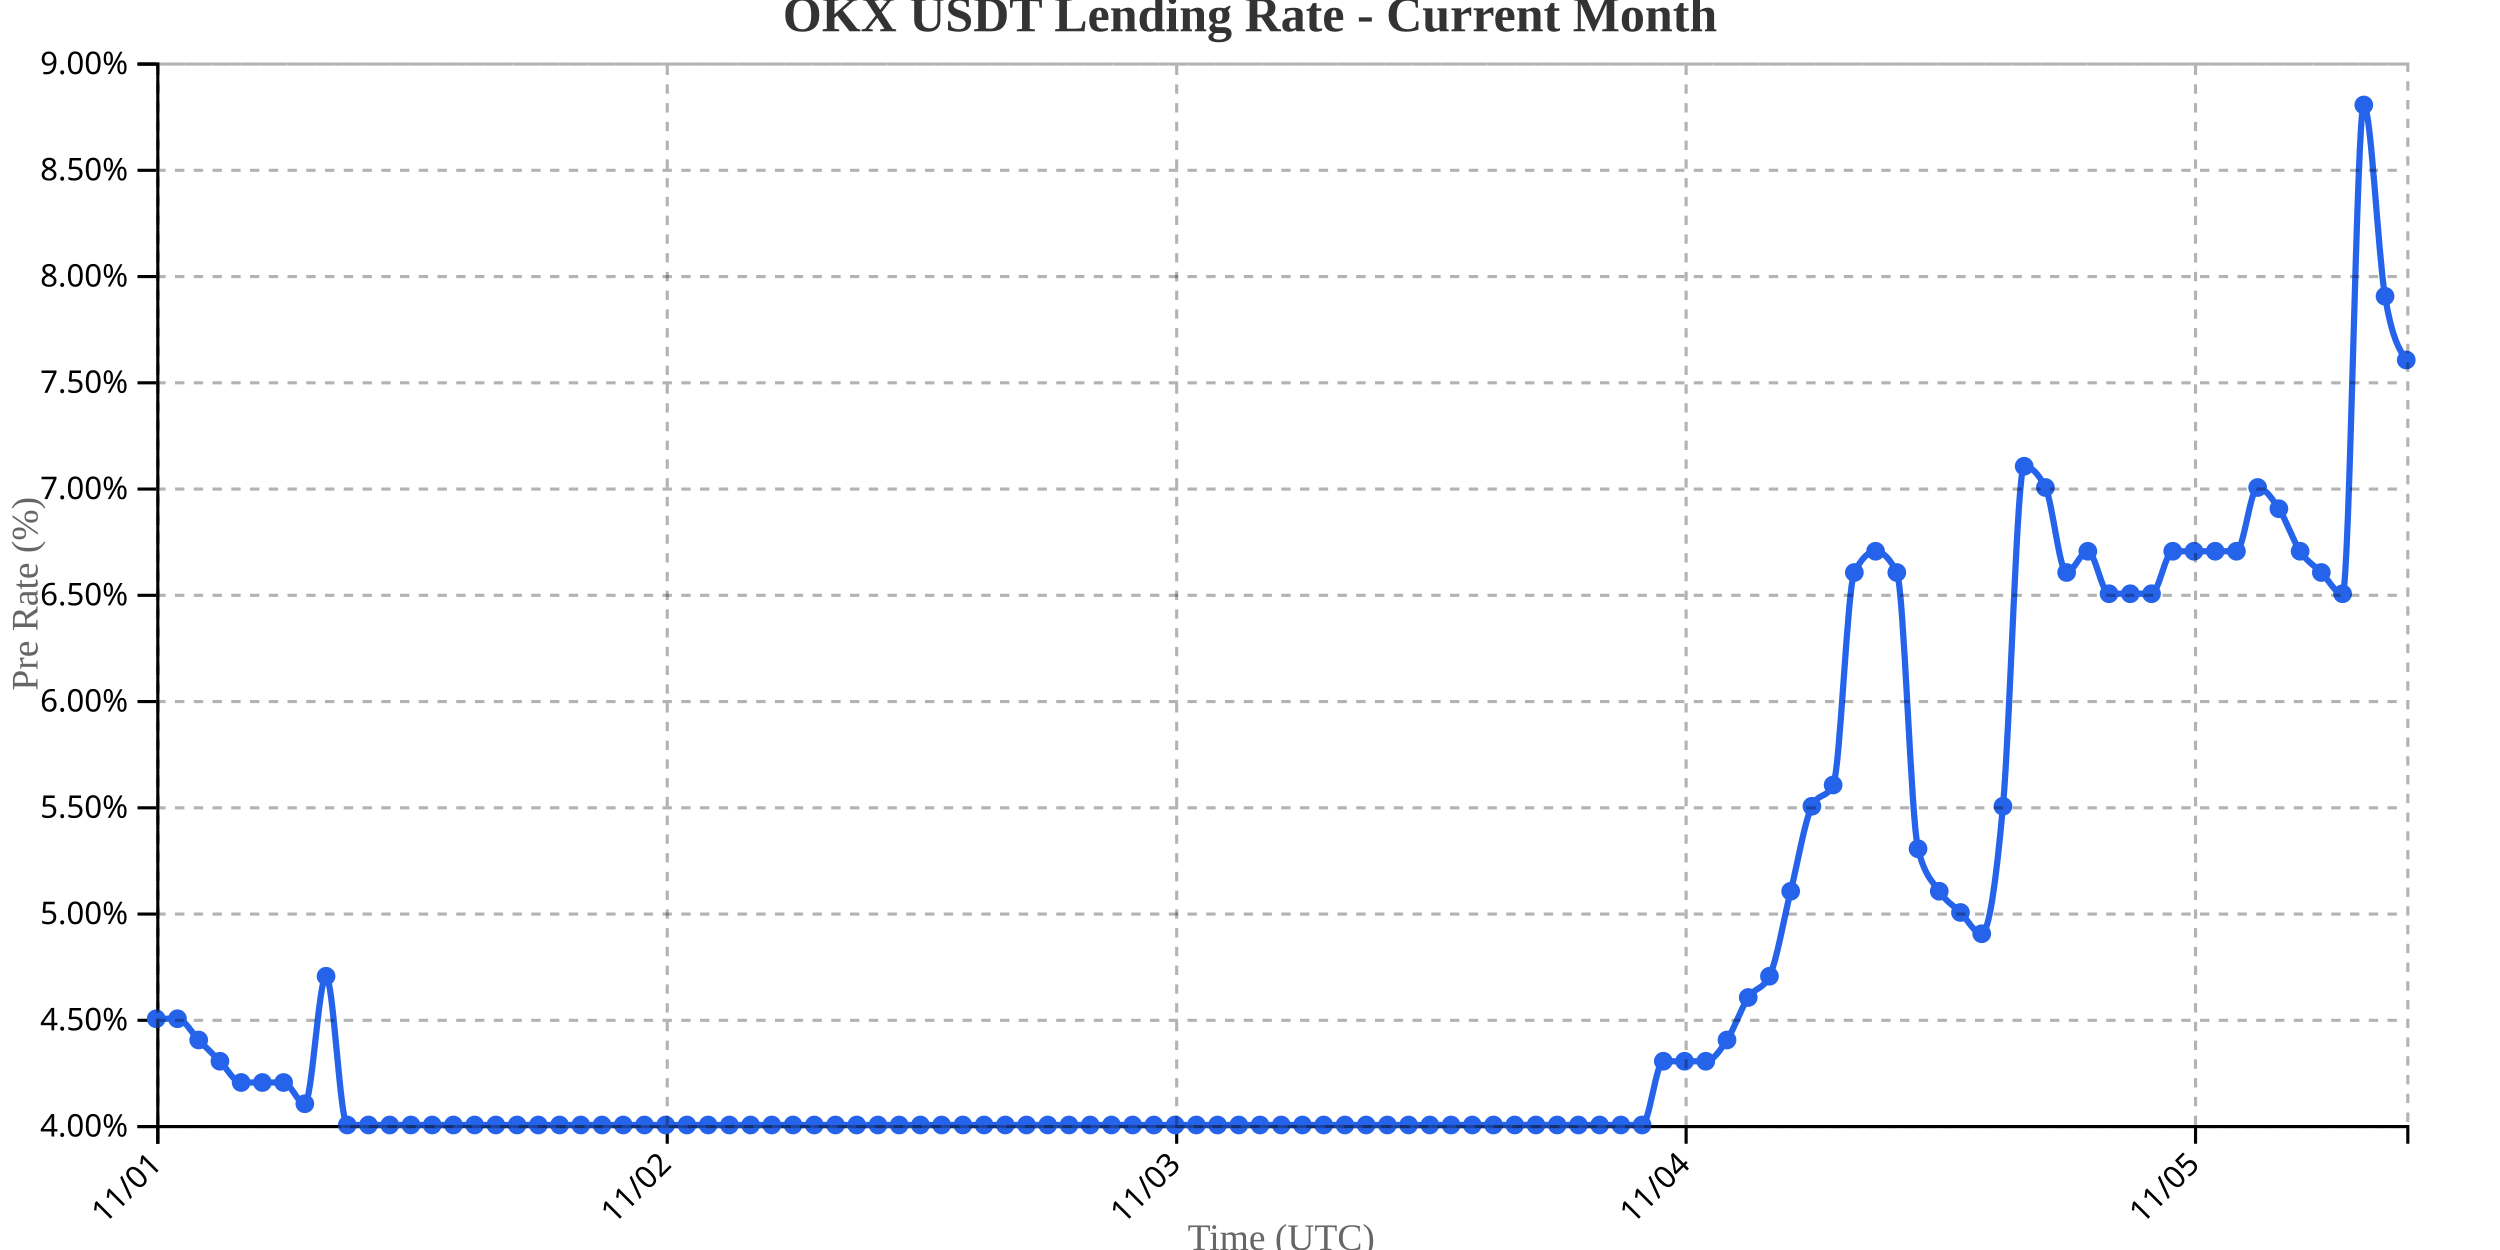
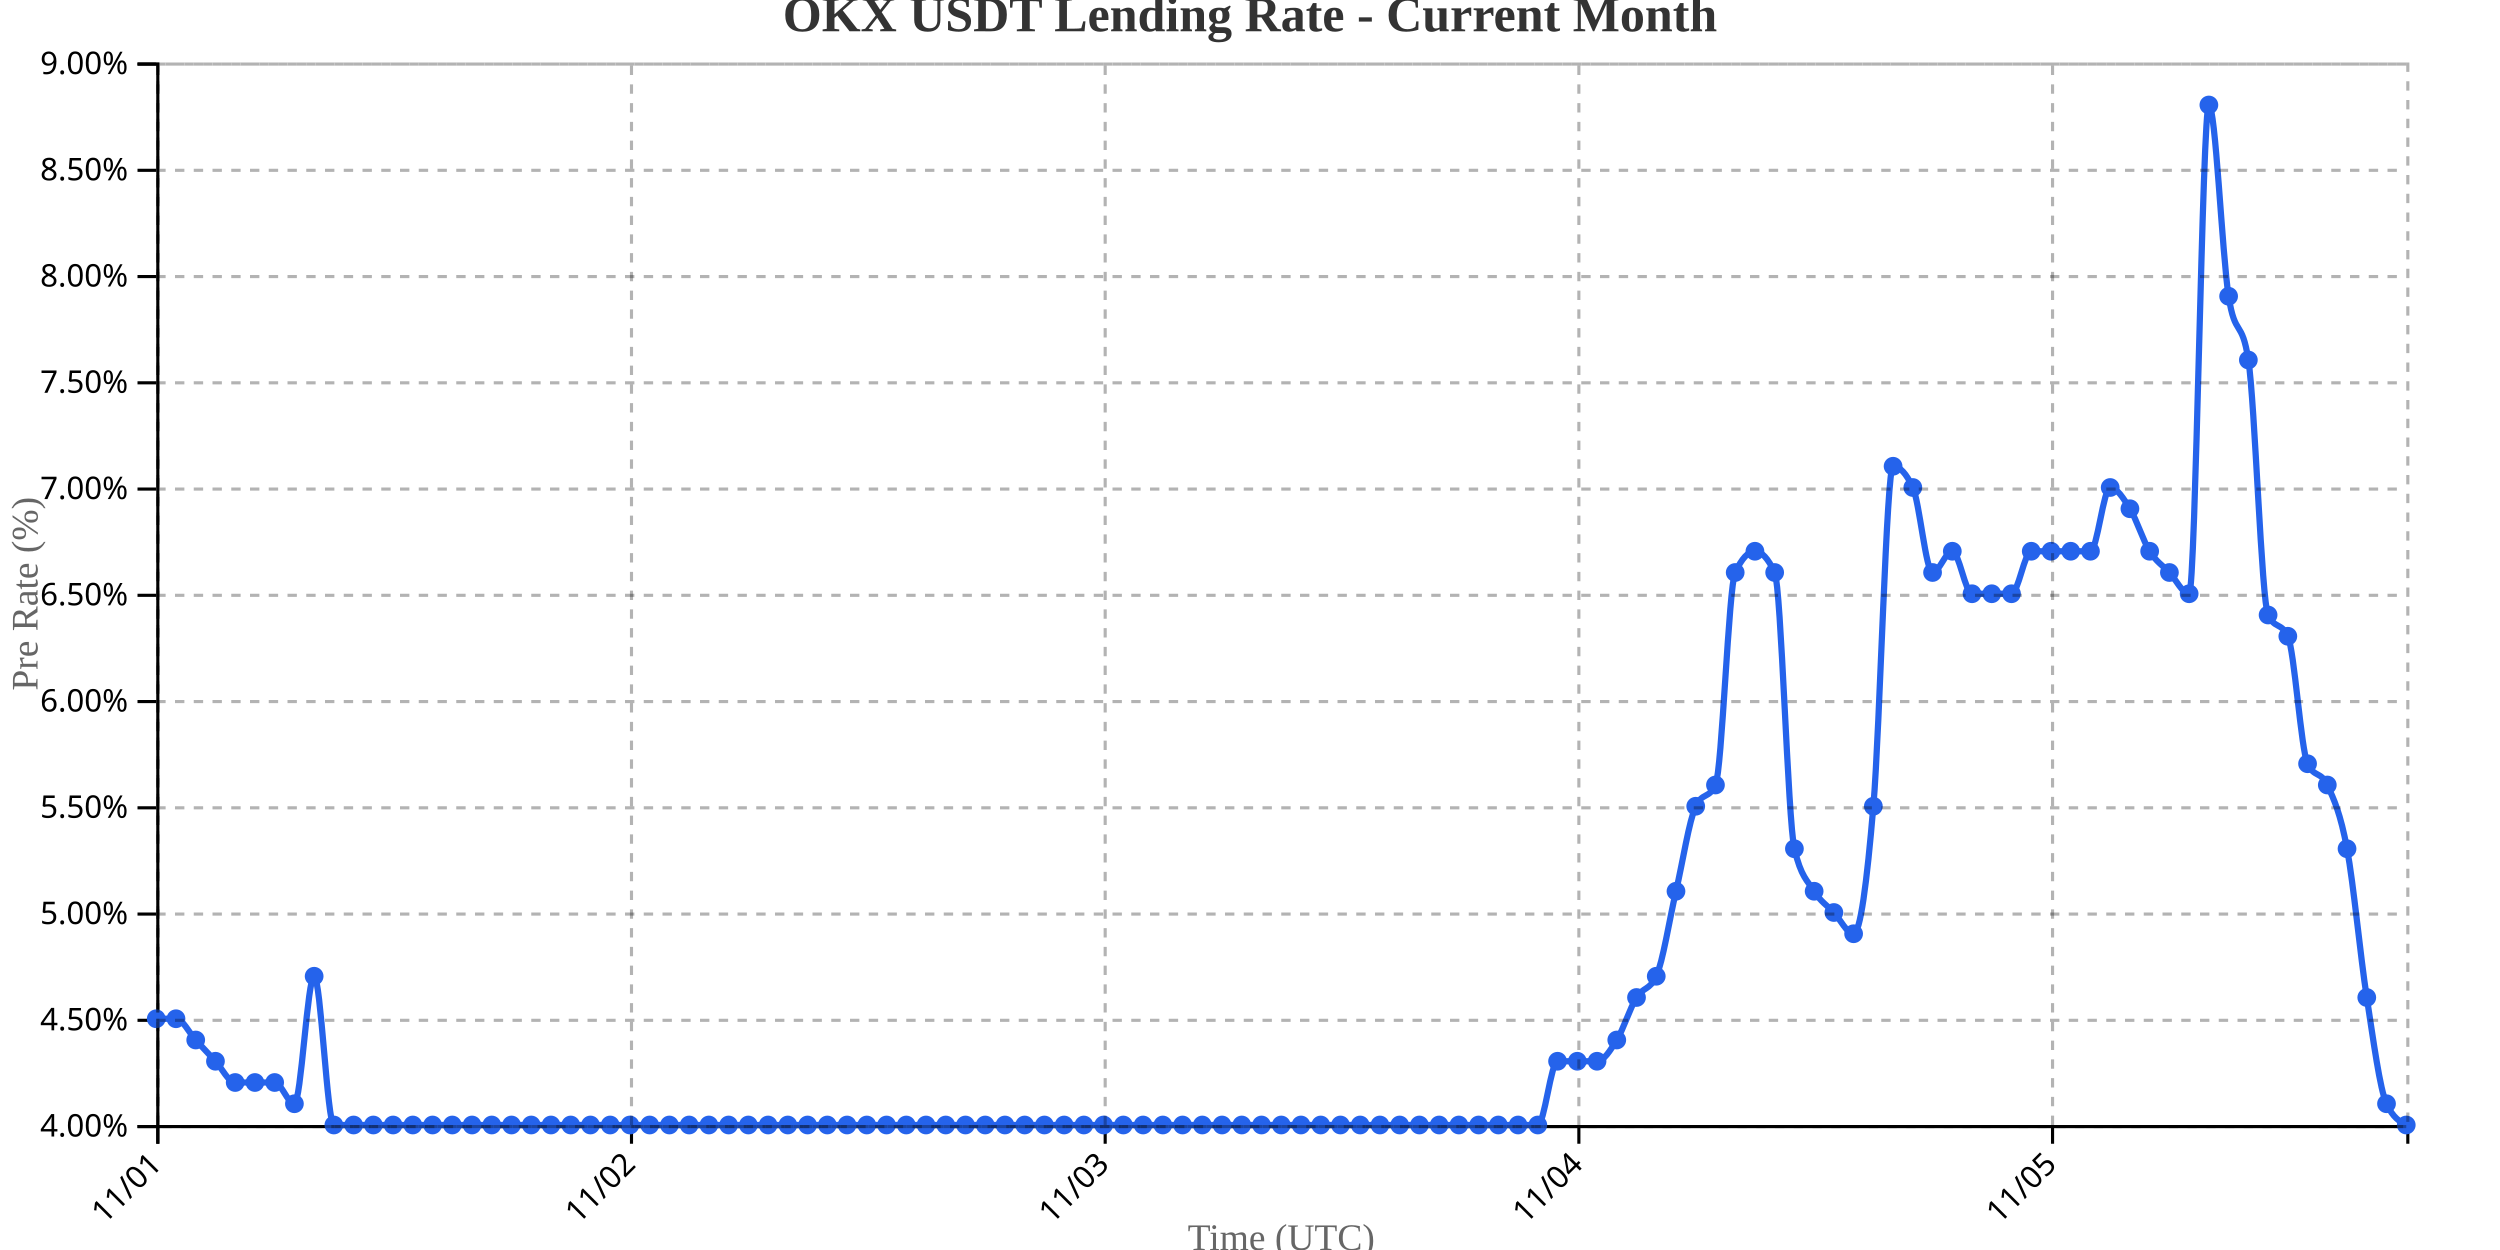
<svg xmlns="http://www.w3.org/2000/svg" width="800" height="400">
  <g transform="translate(50,20)">
    <g transform="translate(0,340)" fill="none" font-size="10" font-family="sans-serif" text-anchor="middle">
      <path class="domain" stroke="currentColor" d="M0.5,6V0.5H720.5V6" />
      <g class="tick" opacity="1" transform="translate(0.5,0)">
        <line stroke="currentColor" y2="6" />
        <text fill="currentColor" y="9" dy=".15em" style="text-anchor: end;" dx="-.8em" transform="rotate(-45)">11/01</text>
      </g>
-       <g class="tick" opacity="1" transform="translate(163.5189,0)">
+       <g class="tick" opacity="1" transform="translate(152.0789,0)">
        <line stroke="currentColor" y2="6" />
        <text fill="currentColor" y="9" dy=".15em" style="text-anchor: end;" dx="-.8em" transform="rotate(-45)">11/02</text>
      </g>
-       <g class="tick" opacity="1" transform="translate(326.5377,0)">
+       <g class="tick" opacity="1" transform="translate(303.6579,0)">
        <line stroke="currentColor" y2="6" />
        <text fill="currentColor" y="9" dy=".15em" style="text-anchor: end;" dx="-.8em" transform="rotate(-45)">11/03</text>
      </g>
-       <g class="tick" opacity="1" transform="translate(489.5566,0)">
+       <g class="tick" opacity="1" transform="translate(455.2368,0)">
        <line stroke="currentColor" y2="6" />
        <text fill="currentColor" y="9" dy=".15em" style="text-anchor: end;" dx="-.8em" transform="rotate(-45)">11/04</text>
      </g>
-       <g class="tick" opacity="1" transform="translate(652.5755,0)">
+       <g class="tick" opacity="1" transform="translate(606.8158,0)">
        <line stroke="currentColor" y2="6" />
        <text fill="currentColor" y="9" dy=".15em" style="text-anchor: end;" dx="-.8em" transform="rotate(-45)">11/05</text>
      </g>
    </g>
    <g fill="none" font-size="10" font-family="sans-serif" text-anchor="end">
      <path class="domain" stroke="currentColor" d="M-6,340.5H0.5V0.5H-6" />
      <g class="tick" opacity="1" transform="translate(0,340.5)">
        <line stroke="currentColor" x2="-6" />
        <text fill="currentColor" x="-9" dy="0.32em">4.00%</text>
      </g>
      <g class="tick" opacity="1" transform="translate(0,306.5)">
        <line stroke="currentColor" x2="-6" />
        <text fill="currentColor" x="-9" dy="0.32em">4.50%</text>
      </g>
      <g class="tick" opacity="1" transform="translate(0,272.5)">
        <line stroke="currentColor" x2="-6" />
        <text fill="currentColor" x="-9" dy="0.32em">5.00%</text>
      </g>
      <g class="tick" opacity="1" transform="translate(0,238.5)">
        <line stroke="currentColor" x2="-6" />
        <text fill="currentColor" x="-9" dy="0.32em">5.50%</text>
      </g>
      <g class="tick" opacity="1" transform="translate(0,204.5)">
        <line stroke="currentColor" x2="-6" />
        <text fill="currentColor" x="-9" dy="0.32em">6.00%</text>
      </g>
      <g class="tick" opacity="1" transform="translate(0,170.5)">
        <line stroke="currentColor" x2="-6" />
        <text fill="currentColor" x="-9" dy="0.32em">6.50%</text>
      </g>
      <g class="tick" opacity="1" transform="translate(0,136.5)">
        <line stroke="currentColor" x2="-6" />
        <text fill="currentColor" x="-9" dy="0.32em">7.00%</text>
      </g>
      <g class="tick" opacity="1" transform="translate(0,102.5)">
        <line stroke="currentColor" x2="-6" />
        <text fill="currentColor" x="-9" dy="0.32em">7.50%</text>
      </g>
      <g class="tick" opacity="1" transform="translate(0,68.5)">
        <line stroke="currentColor" x2="-6" />
        <text fill="currentColor" x="-9" dy="0.32em">8.00%</text>
      </g>
      <g class="tick" opacity="1" transform="translate(0,34.5)">
        <line stroke="currentColor" x2="-6" />
        <text fill="currentColor" x="-9" dy="0.32em">8.50%</text>
      </g>
      <g class="tick" opacity="1" transform="translate(0,0.5)">
        <line stroke="currentColor" x2="-6" />
        <text fill="currentColor" x="-9" dy="0.32em">9.00%</text>
      </g>
    </g>
    <text transform="rotate(-90)" y="-50" x="-170" dy="1em" style="text-anchor: middle; font-size: 12px; fill: #666;">Pre Rate (%)</text>
    <text transform="translate(360, 380)" style="text-anchor: middle; font-size: 12px; fill: #666;">Time (UTC)</text>
-     <path fill="none" stroke="#2563eb" stroke-width="2" d="M0,306C2.264,306,4.528,306,6.792,306C9.057,306,11.321,310.533,13.585,312.8C15.849,315.067,18.113,317.333,20.377,319.6C22.642,321.867,24.906,326.4,27.17,326.4C29.434,326.4,31.698,326.4,33.962,326.4C36.226,326.4,38.491,326.4,40.755,326.4C43.019,326.4,45.283,333.2,47.547,333.2C49.811,333.2,52.075,292.4,54.34,292.4C56.604,292.4,58.868,340,61.132,340C63.396,340,65.66,340,67.925,340C70.189,340,72.453,340,74.717,340C76.981,340,79.245,340,81.509,340C83.774,340,86.038,340,88.302,340C90.566,340,92.83,340,95.094,340C97.358,340,99.623,340,101.887,340C104.151,340,106.415,340,108.679,340C110.943,340,113.208,340,115.472,340C117.736,340,120,340,122.264,340C124.528,340,126.792,340,129.057,340C131.321,340,133.585,340,135.849,340C138.113,340,140.377,340,142.642,340C144.906,340,147.17,340,149.434,340C151.698,340,153.962,340,156.226,340C158.491,340,160.755,340,163.019,340C165.283,340,167.547,340,169.811,340C172.075,340,174.34,340,176.604,340C178.868,340,181.132,340,183.396,340C185.66,340,187.925,340,190.189,340C192.453,340,194.717,340,196.981,340C199.245,340,201.509,340,203.774,340C206.038,340,208.302,340,210.566,340C212.83,340,215.094,340,217.358,340C219.623,340,221.887,340,224.151,340C226.415,340,228.679,340,230.943,340C233.208,340,235.472,340,237.736,340C240,340,242.264,340,244.528,340C246.792,340,249.057,340,251.321,340C253.585,340,255.849,340,258.113,340C260.377,340,262.642,340,264.906,340C267.17,340,269.434,340,271.698,340C273.962,340,276.226,340,278.491,340C280.755,340,283.019,340,285.283,340C287.547,340,289.811,340,292.075,340C294.34,340,296.604,340,298.868,340C301.132,340,303.396,340,305.66,340C307.925,340,310.189,340,312.453,340C314.717,340,316.981,340,319.245,340C321.509,340,323.774,340,326.038,340C328.302,340,330.566,340,332.83,340C335.094,340,337.358,340,339.623,340C341.887,340,344.151,340,346.415,340C348.679,340,350.943,340,353.208,340C355.472,340,357.736,340,360,340C362.264,340,364.528,340,366.792,340C369.057,340,371.321,340,373.585,340C375.849,340,378.113,340,380.377,340C382.642,340,384.906,340,387.17,340C389.434,340,391.698,340,393.962,340C396.226,340,398.491,340,400.755,340C403.019,340,405.283,340,407.547,340C409.811,340,412.075,340,414.34,340C416.604,340,418.868,340,421.132,340C423.396,340,425.66,340,427.925,340C430.189,340,432.453,340,434.717,340C436.981,340,439.245,340,441.509,340C443.774,340,446.038,340,448.302,340C450.566,340,452.83,340,455.094,340C457.358,340,459.623,340,461.887,340C464.151,340,466.415,340,468.679,340C470.943,340,473.208,340,475.472,340C477.736,340,480,319.6,482.264,319.6C484.528,319.6,486.792,319.6,489.057,319.6C491.321,319.6,493.585,319.6,495.849,319.6C498.113,319.6,500.377,316.2,502.642,312.8C504.906,309.4,507.17,302.6,509.434,299.2C511.698,295.8,513.962,296.933,516.226,292.4C518.491,287.867,520.755,274.267,523.019,265.2C525.283,256.133,527.547,242.533,529.811,238C532.075,233.467,534.34,235.733,536.604,231.2C538.868,226.667,541.132,167.733,543.396,163.2C545.66,158.667,547.925,156.4,550.189,156.4C552.453,156.4,554.717,158.667,556.981,163.2C559.245,167.733,561.509,242.533,563.774,251.6C566.038,260.667,568.302,261.8,570.566,265.2C572.83,268.6,575.094,269.733,577.358,272C579.623,274.267,581.887,278.8,584.151,278.8C586.415,278.8,588.679,262.933,590.943,238C593.208,213.067,595.472,129.2,597.736,129.2C600,129.2,602.264,131.467,604.528,136C606.792,140.533,609.057,163.2,611.321,163.2C613.585,163.2,615.849,156.4,618.113,156.4C620.377,156.4,622.642,170,624.906,170C627.17,170,629.434,170,631.698,170C633.962,170,636.226,170,638.491,170C640.755,170,643.019,156.4,645.283,156.4C647.547,156.4,649.811,156.4,652.075,156.4C654.34,156.4,656.604,156.4,658.868,156.4C661.132,156.4,663.396,156.4,665.66,156.4C667.925,156.4,670.189,136,672.453,136C674.717,136,676.981,139.4,679.245,142.8C681.509,146.2,683.774,153,686.038,156.4C688.302,159.8,690.566,160.933,692.83,163.2C695.094,165.467,697.358,170,699.623,170C701.887,170,704.151,13.6,706.415,13.6C708.679,13.6,710.943,61.2,713.208,74.8C715.472,88.4,717.736,91.8,720,95.2" />
+     <path fill="none" stroke="#2563eb" stroke-width="2" d="M0,306C2.105,306,4.211,306,6.316,306C8.421,306,10.526,310.533,12.632,312.8C14.737,315.067,16.842,317.333,18.947,319.6C21.053,321.867,23.158,326.4,25.263,326.4C27.368,326.4,29.474,326.4,31.579,326.4C33.684,326.4,35.789,326.4,37.895,326.4C40,326.4,42.105,333.2,44.211,333.2C46.316,333.2,48.421,292.4,50.526,292.4C52.632,292.4,54.737,340,56.842,340C58.947,340,61.053,340,63.158,340C65.263,340,67.368,340,69.474,340C71.579,340,73.684,340,75.789,340C77.895,340,80,340,82.105,340C84.211,340,86.316,340,88.421,340C90.526,340,92.632,340,94.737,340C96.842,340,98.947,340,101.053,340C103.158,340,105.263,340,107.368,340C109.474,340,111.579,340,113.684,340C115.789,340,117.895,340,120,340C122.105,340,124.211,340,126.316,340C128.421,340,130.526,340,132.632,340C134.737,340,136.842,340,138.947,340C141.053,340,143.158,340,145.263,340C147.368,340,149.474,340,151.579,340C153.684,340,155.789,340,157.895,340C160,340,162.105,340,164.211,340C166.316,340,168.421,340,170.526,340C172.632,340,174.737,340,176.842,340C178.947,340,181.053,340,183.158,340C185.263,340,187.368,340,189.474,340C191.579,340,193.684,340,195.789,340C197.895,340,200,340,202.105,340C204.211,340,206.316,340,208.421,340C210.526,340,212.632,340,214.737,340C216.842,340,218.947,340,221.053,340C223.158,340,225.263,340,227.368,340C229.474,340,231.579,340,233.684,340C235.789,340,237.895,340,240,340C242.105,340,244.211,340,246.316,340C248.421,340,250.526,340,252.632,340C254.737,340,256.842,340,258.947,340C261.053,340,263.158,340,265.263,340C267.368,340,269.474,340,271.579,340C273.684,340,275.789,340,277.895,340C280,340,282.105,340,284.211,340C286.316,340,288.421,340,290.526,340C292.632,340,294.737,340,296.842,340C298.947,340,301.053,340,303.158,340C305.263,340,307.368,340,309.474,340C311.579,340,313.684,340,315.789,340C317.895,340,320,340,322.105,340C324.211,340,326.316,340,328.421,340C330.526,340,332.632,340,334.737,340C336.842,340,338.947,340,341.053,340C343.158,340,345.263,340,347.368,340C349.474,340,351.579,340,353.684,340C355.789,340,357.895,340,360,340C362.105,340,364.211,340,366.316,340C368.421,340,370.526,340,372.632,340C374.737,340,376.842,340,378.947,340C381.053,340,383.158,340,385.263,340C387.368,340,389.474,340,391.579,340C393.684,340,395.789,340,397.895,340C400,340,402.105,340,404.211,340C406.316,340,408.421,340,410.526,340C412.632,340,414.737,340,416.842,340C418.947,340,421.053,340,423.158,340C425.263,340,427.368,340,429.474,340C431.579,340,433.684,340,435.789,340C437.895,340,440,340,442.105,340C444.211,340,446.316,319.6,448.421,319.6C450.526,319.6,452.632,319.6,454.737,319.6C456.842,319.6,458.947,319.6,461.053,319.6C463.158,319.6,465.263,316.2,467.368,312.8C469.474,309.4,471.579,302.6,473.684,299.2C475.789,295.8,477.895,296.933,480,292.4C482.105,287.867,484.211,274.267,486.316,265.2C488.421,256.133,490.526,242.533,492.632,238C494.737,233.467,496.842,235.733,498.947,231.2C501.053,226.667,503.158,167.733,505.263,163.2C507.368,158.667,509.474,156.4,511.579,156.4C513.684,156.4,515.789,158.667,517.895,163.2C520,167.733,522.105,242.533,524.211,251.6C526.316,260.667,528.421,261.8,530.526,265.2C532.632,268.6,534.737,269.733,536.842,272C538.947,274.267,541.053,278.8,543.158,278.8C545.263,278.8,547.368,262.933,549.474,238C551.579,213.067,553.684,129.2,555.789,129.2C557.895,129.2,560,131.467,562.105,136C564.211,140.533,566.316,163.2,568.421,163.2C570.526,163.2,572.632,156.4,574.737,156.4C576.842,156.4,578.947,170,581.053,170C583.158,170,585.263,170,587.368,170C589.474,170,591.579,170,593.684,170C595.789,170,597.895,156.4,600,156.4C602.105,156.4,604.211,156.4,606.316,156.4C608.421,156.4,610.526,156.4,612.632,156.4C614.737,156.4,616.842,156.4,618.947,156.4C621.053,156.4,623.158,136,625.263,136C627.368,136,629.474,139.4,631.579,142.8C633.684,146.2,635.789,153,637.895,156.4C640,159.8,642.105,160.933,644.211,163.2C646.316,165.467,648.421,170,650.526,170C652.632,170,654.737,13.6,656.842,13.6C658.947,13.6,661.053,61.2,663.158,74.8C665.263,88.4,667.368,81.6,669.474,95.2C671.579,108.8,673.684,172.267,675.789,176.8C677.895,181.333,680,179.067,682.105,183.6C684.211,188.133,686.316,219.867,688.421,224.4C690.526,228.933,692.632,226.667,694.737,231.2C696.842,235.733,698.947,240.267,701.053,251.6C703.158,262.933,705.263,285.6,707.368,299.2C709.474,312.8,711.579,328.667,713.684,333.2C715.789,337.733,717.895,338.867,720,340" />
    <circle class="dot" cx="0" cy="306" r="3" fill="#2563eb" />
-     <circle class="dot" cx="6.792" cy="306" r="3" fill="#2563eb" />
-     <circle class="dot" cx="13.585" cy="312.8" r="3" fill="#2563eb" />
-     <circle class="dot" cx="20.377" cy="319.6" r="3" fill="#2563eb" />
-     <circle class="dot" cx="27.17" cy="326.4" r="3" fill="#2563eb" />
-     <circle class="dot" cx="33.962" cy="326.4" r="3" fill="#2563eb" />
-     <circle class="dot" cx="40.755" cy="326.4" r="3" fill="#2563eb" />
-     <circle class="dot" cx="47.547" cy="333.2" r="3" fill="#2563eb" />
-     <circle class="dot" cx="54.34" cy="292.4" r="3" fill="#2563eb" />
-     <circle class="dot" cx="61.132" cy="340" r="3" fill="#2563eb" />
-     <circle class="dot" cx="67.925" cy="340" r="3" fill="#2563eb" />
-     <circle class="dot" cx="74.717" cy="340" r="3" fill="#2563eb" />
-     <circle class="dot" cx="81.509" cy="340" r="3" fill="#2563eb" />
-     <circle class="dot" cx="88.302" cy="340" r="3" fill="#2563eb" />
-     <circle class="dot" cx="95.094" cy="340" r="3" fill="#2563eb" />
-     <circle class="dot" cx="101.887" cy="340" r="3" fill="#2563eb" />
-     <circle class="dot" cx="108.679" cy="340" r="3" fill="#2563eb" />
-     <circle class="dot" cx="115.472" cy="340" r="3" fill="#2563eb" />
-     <circle class="dot" cx="122.264" cy="340" r="3" fill="#2563eb" />
-     <circle class="dot" cx="129.057" cy="340" r="3" fill="#2563eb" />
-     <circle class="dot" cx="135.849" cy="340" r="3" fill="#2563eb" />
-     <circle class="dot" cx="142.642" cy="340" r="3" fill="#2563eb" />
-     <circle class="dot" cx="149.434" cy="340" r="3" fill="#2563eb" />
-     <circle class="dot" cx="156.226" cy="340" r="3" fill="#2563eb" />
-     <circle class="dot" cx="163.019" cy="340" r="3" fill="#2563eb" />
-     <circle class="dot" cx="169.811" cy="340" r="3" fill="#2563eb" />
-     <circle class="dot" cx="176.604" cy="340" r="3" fill="#2563eb" />
-     <circle class="dot" cx="183.396" cy="340" r="3" fill="#2563eb" />
-     <circle class="dot" cx="190.189" cy="340" r="3" fill="#2563eb" />
-     <circle class="dot" cx="196.981" cy="340" r="3" fill="#2563eb" />
-     <circle class="dot" cx="203.774" cy="340" r="3" fill="#2563eb" />
-     <circle class="dot" cx="210.566" cy="340" r="3" fill="#2563eb" />
-     <circle class="dot" cx="217.358" cy="340" r="3" fill="#2563eb" />
-     <circle class="dot" cx="224.151" cy="340" r="3" fill="#2563eb" />
-     <circle class="dot" cx="230.943" cy="340" r="3" fill="#2563eb" />
-     <circle class="dot" cx="237.736" cy="340" r="3" fill="#2563eb" />
-     <circle class="dot" cx="244.528" cy="340" r="3" fill="#2563eb" />
-     <circle class="dot" cx="251.321" cy="340" r="3" fill="#2563eb" />
-     <circle class="dot" cx="258.113" cy="340" r="3" fill="#2563eb" />
-     <circle class="dot" cx="264.906" cy="340" r="3" fill="#2563eb" />
-     <circle class="dot" cx="271.698" cy="340" r="3" fill="#2563eb" />
-     <circle class="dot" cx="278.491" cy="340" r="3" fill="#2563eb" />
-     <circle class="dot" cx="285.283" cy="340" r="3" fill="#2563eb" />
-     <circle class="dot" cx="292.075" cy="340" r="3" fill="#2563eb" />
-     <circle class="dot" cx="298.868" cy="340" r="3" fill="#2563eb" />
-     <circle class="dot" cx="305.66" cy="340" r="3" fill="#2563eb" />
-     <circle class="dot" cx="312.453" cy="340" r="3" fill="#2563eb" />
-     <circle class="dot" cx="319.245" cy="340" r="3" fill="#2563eb" />
-     <circle class="dot" cx="326.038" cy="340" r="3" fill="#2563eb" />
-     <circle class="dot" cx="332.83" cy="340" r="3" fill="#2563eb" />
-     <circle class="dot" cx="339.623" cy="340" r="3" fill="#2563eb" />
-     <circle class="dot" cx="346.415" cy="340" r="3" fill="#2563eb" />
-     <circle class="dot" cx="353.208" cy="340" r="3" fill="#2563eb" />
+     <circle class="dot" cx="6.316" cy="306" r="3" fill="#2563eb" />
+     <circle class="dot" cx="12.632" cy="312.8" r="3" fill="#2563eb" />
+     <circle class="dot" cx="18.947" cy="319.6" r="3" fill="#2563eb" />
+     <circle class="dot" cx="25.263" cy="326.4" r="3" fill="#2563eb" />
+     <circle class="dot" cx="31.579" cy="326.4" r="3" fill="#2563eb" />
+     <circle class="dot" cx="37.895" cy="326.4" r="3" fill="#2563eb" />
+     <circle class="dot" cx="44.211" cy="333.2" r="3" fill="#2563eb" />
+     <circle class="dot" cx="50.526" cy="292.4" r="3" fill="#2563eb" />
+     <circle class="dot" cx="56.842" cy="340" r="3" fill="#2563eb" />
+     <circle class="dot" cx="63.158" cy="340" r="3" fill="#2563eb" />
+     <circle class="dot" cx="69.474" cy="340" r="3" fill="#2563eb" />
+     <circle class="dot" cx="75.789" cy="340" r="3" fill="#2563eb" />
+     <circle class="dot" cx="82.105" cy="340" r="3" fill="#2563eb" />
+     <circle class="dot" cx="88.421" cy="340" r="3" fill="#2563eb" />
+     <circle class="dot" cx="94.737" cy="340" r="3" fill="#2563eb" />
+     <circle class="dot" cx="101.053" cy="340" r="3" fill="#2563eb" />
+     <circle class="dot" cx="107.368" cy="340" r="3" fill="#2563eb" />
+     <circle class="dot" cx="113.684" cy="340" r="3" fill="#2563eb" />
+     <circle class="dot" cx="120" cy="340" r="3" fill="#2563eb" />
+     <circle class="dot" cx="126.316" cy="340" r="3" fill="#2563eb" />
+     <circle class="dot" cx="132.632" cy="340" r="3" fill="#2563eb" />
+     <circle class="dot" cx="138.947" cy="340" r="3" fill="#2563eb" />
+     <circle class="dot" cx="145.263" cy="340" r="3" fill="#2563eb" />
+     <circle class="dot" cx="151.579" cy="340" r="3" fill="#2563eb" />
+     <circle class="dot" cx="157.895" cy="340" r="3" fill="#2563eb" />
+     <circle class="dot" cx="164.211" cy="340" r="3" fill="#2563eb" />
+     <circle class="dot" cx="170.526" cy="340" r="3" fill="#2563eb" />
+     <circle class="dot" cx="176.842" cy="340" r="3" fill="#2563eb" />
+     <circle class="dot" cx="183.158" cy="340" r="3" fill="#2563eb" />
+     <circle class="dot" cx="189.474" cy="340" r="3" fill="#2563eb" />
+     <circle class="dot" cx="195.789" cy="340" r="3" fill="#2563eb" />
+     <circle class="dot" cx="202.105" cy="340" r="3" fill="#2563eb" />
+     <circle class="dot" cx="208.421" cy="340" r="3" fill="#2563eb" />
+     <circle class="dot" cx="214.737" cy="340" r="3" fill="#2563eb" />
+     <circle class="dot" cx="221.053" cy="340" r="3" fill="#2563eb" />
+     <circle class="dot" cx="227.368" cy="340" r="3" fill="#2563eb" />
+     <circle class="dot" cx="233.684" cy="340" r="3" fill="#2563eb" />
+     <circle class="dot" cx="240" cy="340" r="3" fill="#2563eb" />
+     <circle class="dot" cx="246.316" cy="340" r="3" fill="#2563eb" />
+     <circle class="dot" cx="252.632" cy="340" r="3" fill="#2563eb" />
+     <circle class="dot" cx="258.947" cy="340" r="3" fill="#2563eb" />
+     <circle class="dot" cx="265.263" cy="340" r="3" fill="#2563eb" />
+     <circle class="dot" cx="271.579" cy="340" r="3" fill="#2563eb" />
+     <circle class="dot" cx="277.895" cy="340" r="3" fill="#2563eb" />
+     <circle class="dot" cx="284.211" cy="340" r="3" fill="#2563eb" />
+     <circle class="dot" cx="290.526" cy="340" r="3" fill="#2563eb" />
+     <circle class="dot" cx="296.842" cy="340" r="3" fill="#2563eb" />
+     <circle class="dot" cx="303.158" cy="340" r="3" fill="#2563eb" />
+     <circle class="dot" cx="309.474" cy="340" r="3" fill="#2563eb" />
+     <circle class="dot" cx="315.789" cy="340" r="3" fill="#2563eb" />
+     <circle class="dot" cx="322.105" cy="340" r="3" fill="#2563eb" />
+     <circle class="dot" cx="328.421" cy="340" r="3" fill="#2563eb" />
+     <circle class="dot" cx="334.737" cy="340" r="3" fill="#2563eb" />
+     <circle class="dot" cx="341.053" cy="340" r="3" fill="#2563eb" />
+     <circle class="dot" cx="347.368" cy="340" r="3" fill="#2563eb" />
+     <circle class="dot" cx="353.684" cy="340" r="3" fill="#2563eb" />
    <circle class="dot" cx="360" cy="340" r="3" fill="#2563eb" />
-     <circle class="dot" cx="366.792" cy="340" r="3" fill="#2563eb" />
-     <circle class="dot" cx="373.585" cy="340" r="3" fill="#2563eb" />
-     <circle class="dot" cx="380.377" cy="340" r="3" fill="#2563eb" />
-     <circle class="dot" cx="387.17" cy="340" r="3" fill="#2563eb" />
-     <circle class="dot" cx="393.962" cy="340" r="3" fill="#2563eb" />
-     <circle class="dot" cx="400.755" cy="340" r="3" fill="#2563eb" />
-     <circle class="dot" cx="407.547" cy="340" r="3" fill="#2563eb" />
-     <circle class="dot" cx="414.34" cy="340" r="3" fill="#2563eb" />
-     <circle class="dot" cx="421.132" cy="340" r="3" fill="#2563eb" />
-     <circle class="dot" cx="427.925" cy="340" r="3" fill="#2563eb" />
-     <circle class="dot" cx="434.717" cy="340" r="3" fill="#2563eb" />
-     <circle class="dot" cx="441.509" cy="340" r="3" fill="#2563eb" />
-     <circle class="dot" cx="448.302" cy="340" r="3" fill="#2563eb" />
-     <circle class="dot" cx="455.094" cy="340" r="3" fill="#2563eb" />
-     <circle class="dot" cx="461.887" cy="340" r="3" fill="#2563eb" />
-     <circle class="dot" cx="468.679" cy="340" r="3" fill="#2563eb" />
-     <circle class="dot" cx="475.472" cy="340" r="3" fill="#2563eb" />
-     <circle class="dot" cx="482.264" cy="319.6" r="3" fill="#2563eb" />
-     <circle class="dot" cx="489.057" cy="319.6" r="3" fill="#2563eb" />
-     <circle class="dot" cx="495.849" cy="319.6" r="3" fill="#2563eb" />
-     <circle class="dot" cx="502.642" cy="312.8" r="3" fill="#2563eb" />
-     <circle class="dot" cx="509.434" cy="299.2" r="3" fill="#2563eb" />
-     <circle class="dot" cx="516.226" cy="292.4" r="3" fill="#2563eb" />
-     <circle class="dot" cx="523.019" cy="265.2" r="3" fill="#2563eb" />
-     <circle class="dot" cx="529.811" cy="238" r="3" fill="#2563eb" />
-     <circle class="dot" cx="536.604" cy="231.2" r="3" fill="#2563eb" />
-     <circle class="dot" cx="543.396" cy="163.2" r="3" fill="#2563eb" />
-     <circle class="dot" cx="550.189" cy="156.4" r="3" fill="#2563eb" />
-     <circle class="dot" cx="556.981" cy="163.2" r="3" fill="#2563eb" />
-     <circle class="dot" cx="563.774" cy="251.6" r="3" fill="#2563eb" />
-     <circle class="dot" cx="570.566" cy="265.2" r="3" fill="#2563eb" />
-     <circle class="dot" cx="577.358" cy="272" r="3" fill="#2563eb" />
-     <circle class="dot" cx="584.151" cy="278.8" r="3" fill="#2563eb" />
-     <circle class="dot" cx="590.943" cy="238" r="3" fill="#2563eb" />
-     <circle class="dot" cx="597.736" cy="129.2" r="3" fill="#2563eb" />
-     <circle class="dot" cx="604.528" cy="136" r="3" fill="#2563eb" />
-     <circle class="dot" cx="611.321" cy="163.2" r="3" fill="#2563eb" />
-     <circle class="dot" cx="618.113" cy="156.4" r="3" fill="#2563eb" />
-     <circle class="dot" cx="624.906" cy="170" r="3" fill="#2563eb" />
-     <circle class="dot" cx="631.698" cy="170" r="3" fill="#2563eb" />
-     <circle class="dot" cx="638.491" cy="170" r="3" fill="#2563eb" />
-     <circle class="dot" cx="645.283" cy="156.4" r="3" fill="#2563eb" />
-     <circle class="dot" cx="652.075" cy="156.4" r="3" fill="#2563eb" />
-     <circle class="dot" cx="658.868" cy="156.4" r="3" fill="#2563eb" />
-     <circle class="dot" cx="665.66" cy="156.4" r="3" fill="#2563eb" />
-     <circle class="dot" cx="672.453" cy="136" r="3" fill="#2563eb" />
-     <circle class="dot" cx="679.245" cy="142.8" r="3" fill="#2563eb" />
-     <circle class="dot" cx="686.038" cy="156.4" r="3" fill="#2563eb" />
-     <circle class="dot" cx="692.83" cy="163.2" r="3" fill="#2563eb" />
-     <circle class="dot" cx="699.623" cy="170" r="3" fill="#2563eb" />
-     <circle class="dot" cx="706.415" cy="13.6" r="3" fill="#2563eb" />
-     <circle class="dot" cx="713.208" cy="74.8" r="3" fill="#2563eb" />
-     <circle class="dot" cx="720" cy="95.2" r="3" fill="#2563eb" />
+     <circle class="dot" cx="366.316" cy="340" r="3" fill="#2563eb" />
+     <circle class="dot" cx="372.632" cy="340" r="3" fill="#2563eb" />
+     <circle class="dot" cx="378.947" cy="340" r="3" fill="#2563eb" />
+     <circle class="dot" cx="385.263" cy="340" r="3" fill="#2563eb" />
+     <circle class="dot" cx="391.579" cy="340" r="3" fill="#2563eb" />
+     <circle class="dot" cx="397.895" cy="340" r="3" fill="#2563eb" />
+     <circle class="dot" cx="404.211" cy="340" r="3" fill="#2563eb" />
+     <circle class="dot" cx="410.526" cy="340" r="3" fill="#2563eb" />
+     <circle class="dot" cx="416.842" cy="340" r="3" fill="#2563eb" />
+     <circle class="dot" cx="423.158" cy="340" r="3" fill="#2563eb" />
+     <circle class="dot" cx="429.474" cy="340" r="3" fill="#2563eb" />
+     <circle class="dot" cx="435.789" cy="340" r="3" fill="#2563eb" />
+     <circle class="dot" cx="442.105" cy="340" r="3" fill="#2563eb" />
+     <circle class="dot" cx="448.421" cy="319.6" r="3" fill="#2563eb" />
+     <circle class="dot" cx="454.737" cy="319.6" r="3" fill="#2563eb" />
+     <circle class="dot" cx="461.053" cy="319.6" r="3" fill="#2563eb" />
+     <circle class="dot" cx="467.368" cy="312.8" r="3" fill="#2563eb" />
+     <circle class="dot" cx="473.684" cy="299.2" r="3" fill="#2563eb" />
+     <circle class="dot" cx="480" cy="292.4" r="3" fill="#2563eb" />
+     <circle class="dot" cx="486.316" cy="265.2" r="3" fill="#2563eb" />
+     <circle class="dot" cx="492.632" cy="238" r="3" fill="#2563eb" />
+     <circle class="dot" cx="498.947" cy="231.2" r="3" fill="#2563eb" />
+     <circle class="dot" cx="505.263" cy="163.2" r="3" fill="#2563eb" />
+     <circle class="dot" cx="511.579" cy="156.4" r="3" fill="#2563eb" />
+     <circle class="dot" cx="517.895" cy="163.2" r="3" fill="#2563eb" />
+     <circle class="dot" cx="524.211" cy="251.6" r="3" fill="#2563eb" />
+     <circle class="dot" cx="530.526" cy="265.2" r="3" fill="#2563eb" />
+     <circle class="dot" cx="536.842" cy="272" r="3" fill="#2563eb" />
+     <circle class="dot" cx="543.158" cy="278.8" r="3" fill="#2563eb" />
+     <circle class="dot" cx="549.474" cy="238" r="3" fill="#2563eb" />
+     <circle class="dot" cx="555.789" cy="129.2" r="3" fill="#2563eb" />
+     <circle class="dot" cx="562.105" cy="136" r="3" fill="#2563eb" />
+     <circle class="dot" cx="568.421" cy="163.2" r="3" fill="#2563eb" />
+     <circle class="dot" cx="574.737" cy="156.4" r="3" fill="#2563eb" />
+     <circle class="dot" cx="581.053" cy="170" r="3" fill="#2563eb" />
+     <circle class="dot" cx="587.368" cy="170" r="3" fill="#2563eb" />
+     <circle class="dot" cx="593.684" cy="170" r="3" fill="#2563eb" />
+     <circle class="dot" cx="600" cy="156.4" r="3" fill="#2563eb" />
+     <circle class="dot" cx="606.316" cy="156.4" r="3" fill="#2563eb" />
+     <circle class="dot" cx="612.632" cy="156.4" r="3" fill="#2563eb" />
+     <circle class="dot" cx="618.947" cy="156.4" r="3" fill="#2563eb" />
+     <circle class="dot" cx="625.263" cy="136" r="3" fill="#2563eb" />
+     <circle class="dot" cx="631.579" cy="142.8" r="3" fill="#2563eb" />
+     <circle class="dot" cx="637.895" cy="156.4" r="3" fill="#2563eb" />
+     <circle class="dot" cx="644.211" cy="163.2" r="3" fill="#2563eb" />
+     <circle class="dot" cx="650.526" cy="170" r="3" fill="#2563eb" />
+     <circle class="dot" cx="656.842" cy="13.6" r="3" fill="#2563eb" />
+     <circle class="dot" cx="663.158" cy="74.8" r="3" fill="#2563eb" />
+     <circle class="dot" cx="669.474" cy="95.2" r="3" fill="#2563eb" />
+     <circle class="dot" cx="675.789" cy="176.8" r="3" fill="#2563eb" />
+     <circle class="dot" cx="682.105" cy="183.6" r="3" fill="#2563eb" />
+     <circle class="dot" cx="688.421" cy="224.4" r="3" fill="#2563eb" />
+     <circle class="dot" cx="694.737" cy="231.2" r="3" fill="#2563eb" />
+     <circle class="dot" cx="701.053" cy="251.6" r="3" fill="#2563eb" />
+     <circle class="dot" cx="707.368" cy="299.2" r="3" fill="#2563eb" />
+     <circle class="dot" cx="713.684" cy="333.2" r="3" fill="#2563eb" />
+     <circle class="dot" cx="720" cy="340" r="3" fill="#2563eb" />
    <g class="grid" transform="translate(0,340)" fill="none" font-size="10" font-family="sans-serif" text-anchor="middle" style="stroke-dasharray: 3,3; opacity: 0.3;">
      <path class="domain" stroke="currentColor" d="M0.5,-340V0.5H720.5V-340" />
      <g class="tick" opacity="1" transform="translate(0.5,0)">
        <line stroke="currentColor" y2="-340" />
        <text fill="currentColor" y="3" dy="0.71em" />
      </g>
-       <g class="tick" opacity="1" transform="translate(163.5189,0)">
-         <line stroke="currentColor" y2="-340" />
-         <text fill="currentColor" y="3" dy="0.71em" />
-       </g>
-       <g class="tick" opacity="1" transform="translate(326.5377,0)">
-         <line stroke="currentColor" y2="-340" />
-         <text fill="currentColor" y="3" dy="0.71em" />
-       </g>
-       <g class="tick" opacity="1" transform="translate(489.5566,0)">
-         <line stroke="currentColor" y2="-340" />
-         <text fill="currentColor" y="3" dy="0.71em" />
-       </g>
-       <g class="tick" opacity="1" transform="translate(652.5755,0)">
+       <g class="tick" opacity="1" transform="translate(152.0789,0)">
+         <line stroke="currentColor" y2="-340" />
+         <text fill="currentColor" y="3" dy="0.71em" />
+       </g>
+       <g class="tick" opacity="1" transform="translate(303.6579,0)">
+         <line stroke="currentColor" y2="-340" />
+         <text fill="currentColor" y="3" dy="0.71em" />
+       </g>
+       <g class="tick" opacity="1" transform="translate(455.2368,0)">
+         <line stroke="currentColor" y2="-340" />
+         <text fill="currentColor" y="3" dy="0.71em" />
+       </g>
+       <g class="tick" opacity="1" transform="translate(606.8158,0)">
        <line stroke="currentColor" y2="-340" />
        <text fill="currentColor" y="3" dy="0.71em" />
      </g>
    </g>
    <g class="grid" fill="none" font-size="10" font-family="sans-serif" text-anchor="end" style="stroke-dasharray: 3,3; opacity: 0.3;">
      <path class="domain" stroke="currentColor" d="M720,340.5H0.5V0.5H720" />
      <g class="tick" opacity="1" transform="translate(0,340.5)">
        <line stroke="currentColor" x2="720" />
        <text fill="currentColor" x="-3" dy="0.32em" />
      </g>
      <g class="tick" opacity="1" transform="translate(0,306.5)">
        <line stroke="currentColor" x2="720" />
        <text fill="currentColor" x="-3" dy="0.32em" />
      </g>
      <g class="tick" opacity="1" transform="translate(0,272.5)">
        <line stroke="currentColor" x2="720" />
        <text fill="currentColor" x="-3" dy="0.32em" />
      </g>
      <g class="tick" opacity="1" transform="translate(0,238.5)">
        <line stroke="currentColor" x2="720" />
        <text fill="currentColor" x="-3" dy="0.32em" />
      </g>
      <g class="tick" opacity="1" transform="translate(0,204.5)">
        <line stroke="currentColor" x2="720" />
        <text fill="currentColor" x="-3" dy="0.32em" />
      </g>
      <g class="tick" opacity="1" transform="translate(0,170.5)">
        <line stroke="currentColor" x2="720" />
        <text fill="currentColor" x="-3" dy="0.32em" />
      </g>
      <g class="tick" opacity="1" transform="translate(0,136.5)">
        <line stroke="currentColor" x2="720" />
        <text fill="currentColor" x="-3" dy="0.32em" />
      </g>
      <g class="tick" opacity="1" transform="translate(0,102.5)">
        <line stroke="currentColor" x2="720" />
        <text fill="currentColor" x="-3" dy="0.32em" />
      </g>
      <g class="tick" opacity="1" transform="translate(0,68.5)">
        <line stroke="currentColor" x2="720" />
        <text fill="currentColor" x="-3" dy="0.32em" />
      </g>
      <g class="tick" opacity="1" transform="translate(0,34.5)">
        <line stroke="currentColor" x2="720" />
        <text fill="currentColor" x="-3" dy="0.32em" />
      </g>
      <g class="tick" opacity="1" transform="translate(0,0.5)">
        <line stroke="currentColor" x2="720" />
        <text fill="currentColor" x="-3" dy="0.32em" />
      </g>
    </g>
  </g>
  <text x="400" y="10" text-anchor="middle" style="font-size: 16px; font-weight: bold; fill: #333;">OKX USDT Lending Rate - Current Month</text>
</svg>
